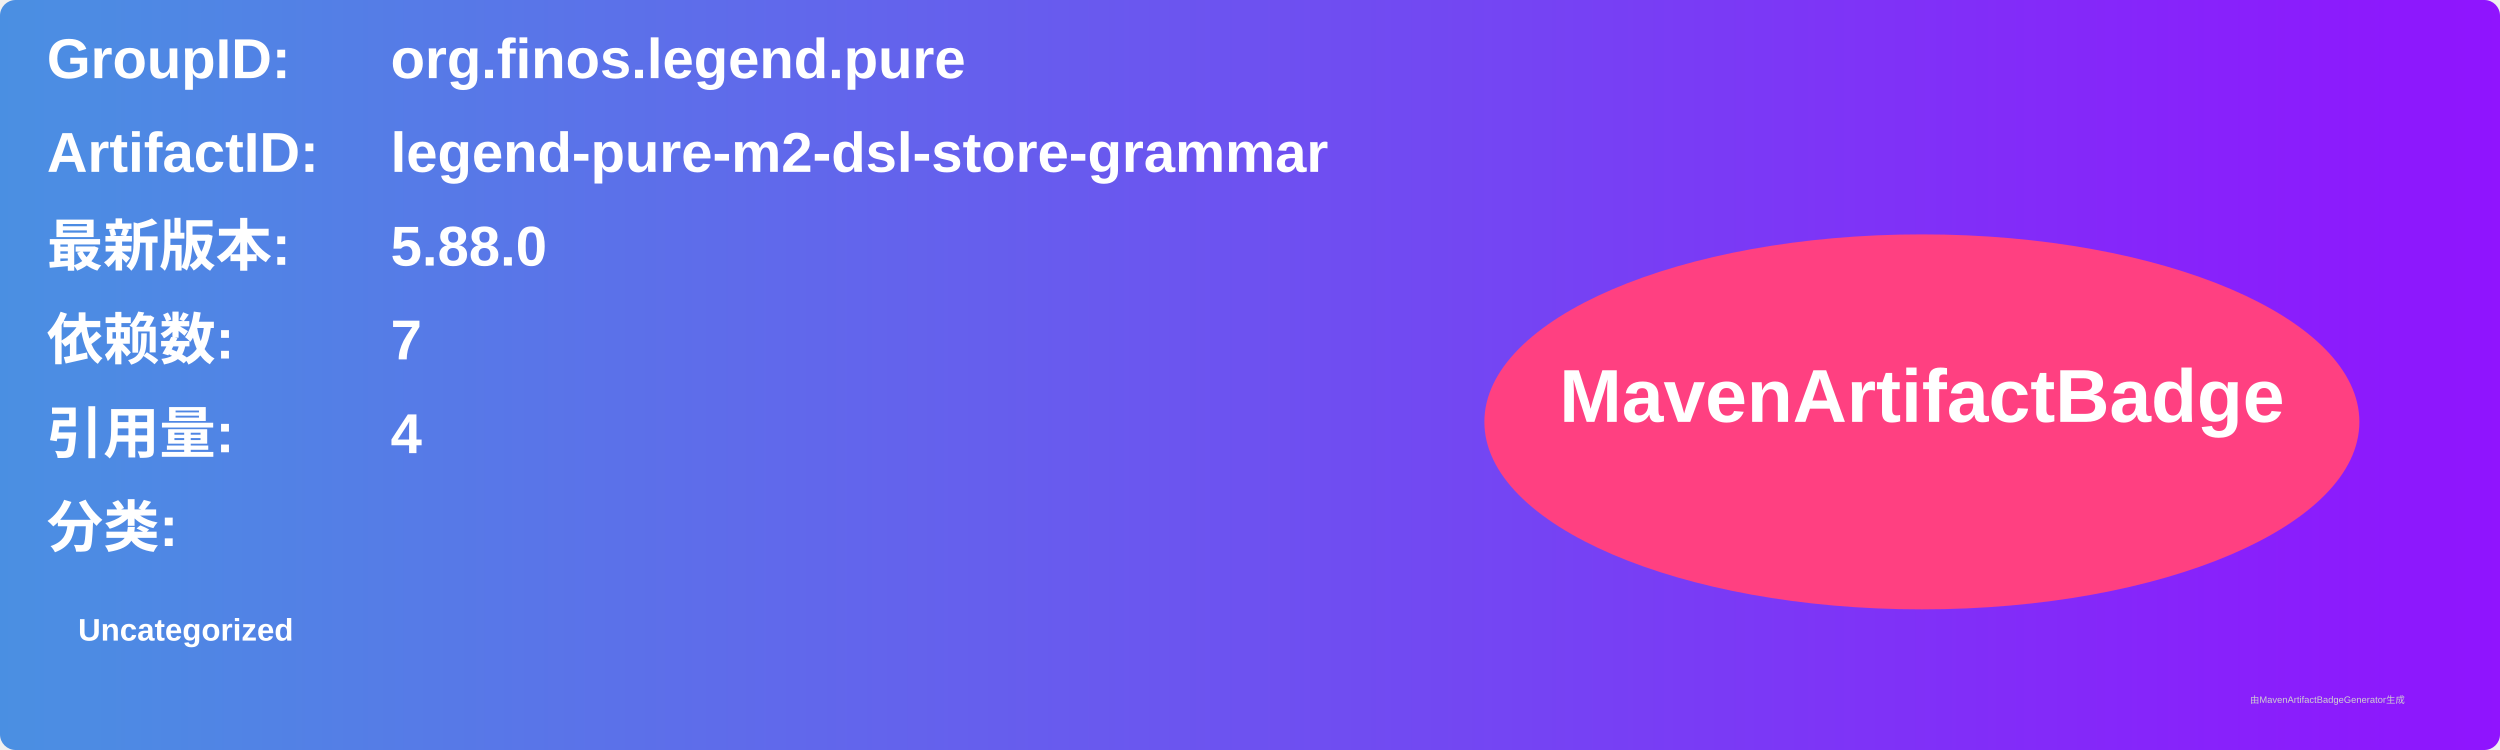
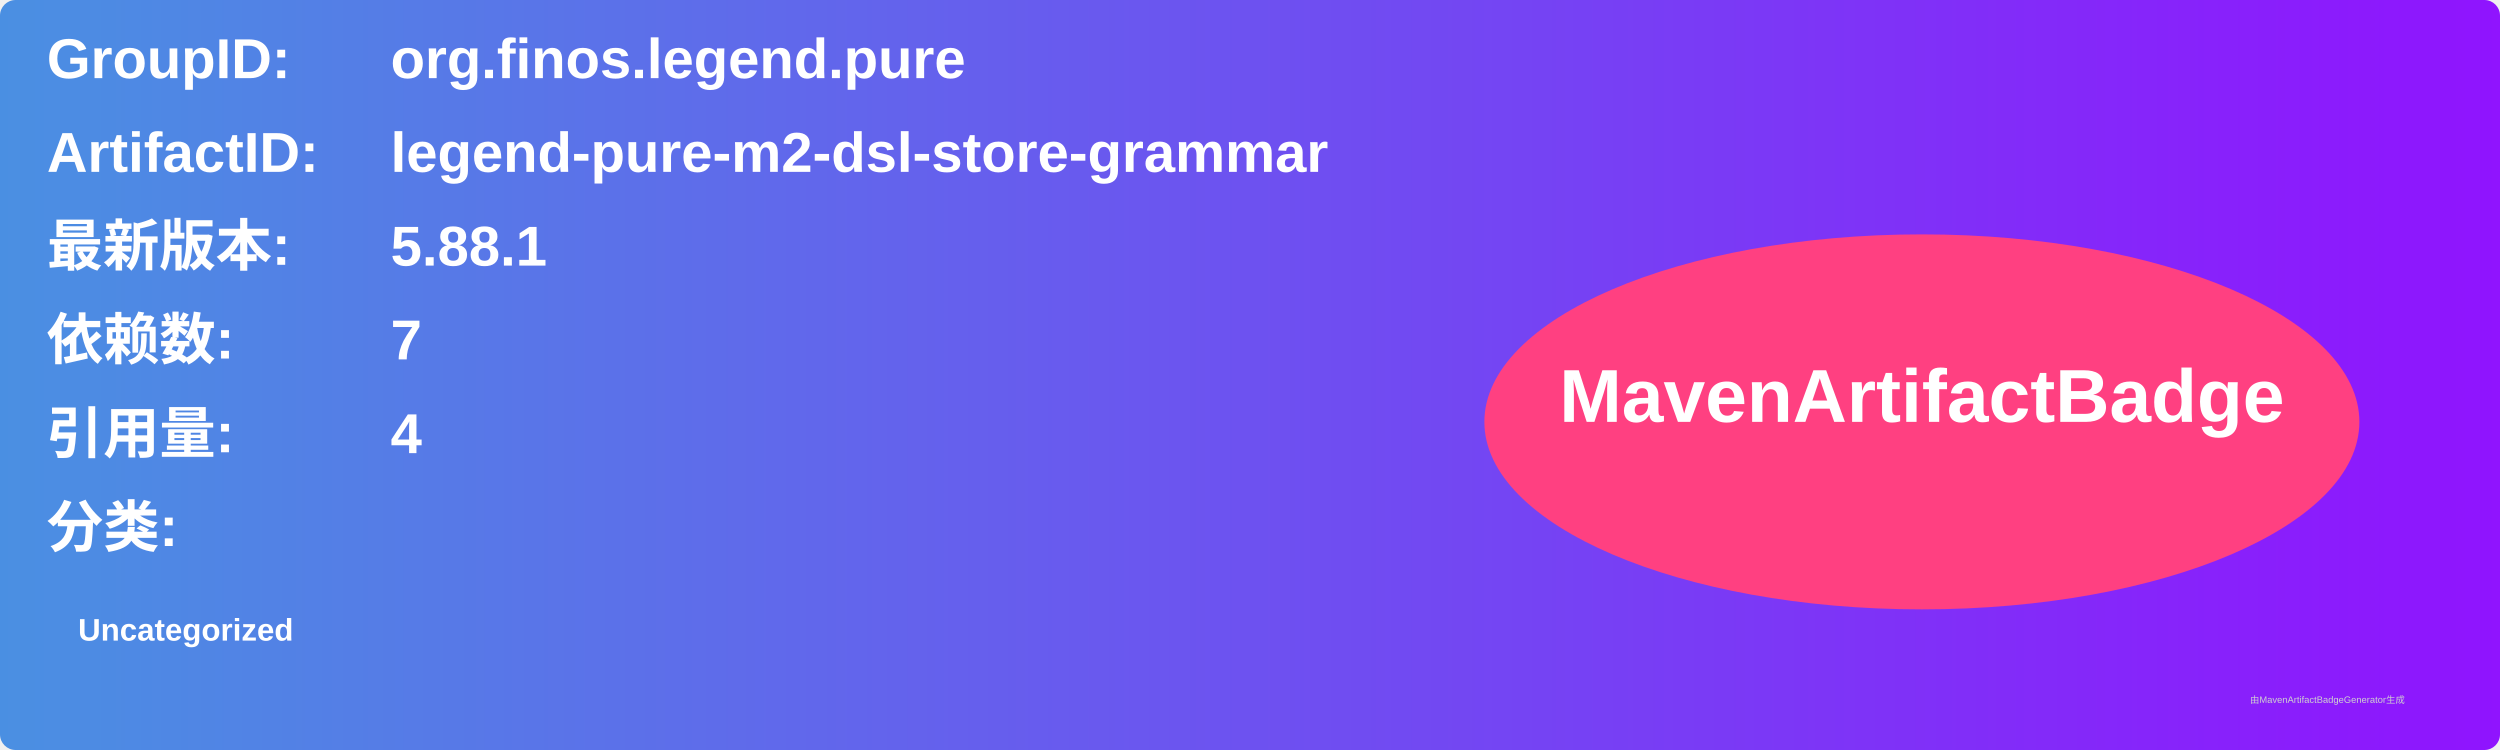
<svg xmlns="http://www.w3.org/2000/svg" width="800" height="240" viewBox="0 0 800 240">
  <linearGradient id="grad" x1="0%" y1="0%" x2="100%" y2="0%">
    <stop offset="0%" stop-color="#4a90e2" />
    <stop offset="100%" stop-color="#9013fe" />
  </linearGradient>
  <rect width="100%" height="100%" rx="5" ry="5" fill="url(#grad)" />
  <g transform="translate(15, 15)">
    <text x="0" y="10" font-family="Arial" font-size="18" fill="white" font-weight="bold" width="260">GroupID:</text>
    <text x="110" y="10" font-family="Arial" font-size="18" fill="white" font-weight="bold" width="460">org.finos.legend.pure</text>
    <text x="0" y="40" font-family="Arial" font-size="18" fill="white" font-weight="bold" width="260">ArtifactID:</text>
    <text x="110" y="40" font-family="Arial" font-size="18" fill="white" font-weight="bold" width="460">legend-pure-m2-dsl-store-grammar</text>
    <text x="0" y="70" font-family="Arial" font-size="18" fill="white" font-weight="bold">最新版本:</text>
    <text x="110" y="70" font-family="Arial" font-size="18" fill="white" font-weight="bold">
-       <tspan font-weight="bold">5.88.0</tspan>
+       <tspan font-weight="bold">5.88.1</tspan>
    </text>
    <text x="0" y="100" font-family="Arial" font-size="18" fill="white" font-weight="bold">依赖数: </text>
    <text x="110" y="100" font-family="Arial" font-size="18" fill="white">
      <tspan font-weight="bold">7</tspan>
    </text>
    <text x="0" y="130" font-family="Arial" font-size="18" fill="white" font-weight="bold">引用量: </text>
    <text x="110" y="130" font-family="Arial" font-size="18" fill="white">
      <tspan font-weight="bold">4</tspan>
    </text>
    <text x="0" y="160" font-family="Arial" font-size="18" fill="white" font-weight="bold">分类:</text>
    <text x="10" y="190" font-family="Arial" font-size="10" fill="white">
      <tspan font-weight="bold">Uncategorized</tspan>
    </text>
    <ellipse cx="600" cy="120" rx="140" ry="60" fill="#ff4081" />
    <text x="600" y="120" text-anchor="middle" font-family="Arial" font-size="24" fill="white" font-weight="bold">MavenArtifactBadge</text>
  </g>
  <text x="720" y="225" font-family="Arial" font-size="3" fill="#d0d0d0">由MavenArtifactBadgeGenerator生成</text>
</svg>
